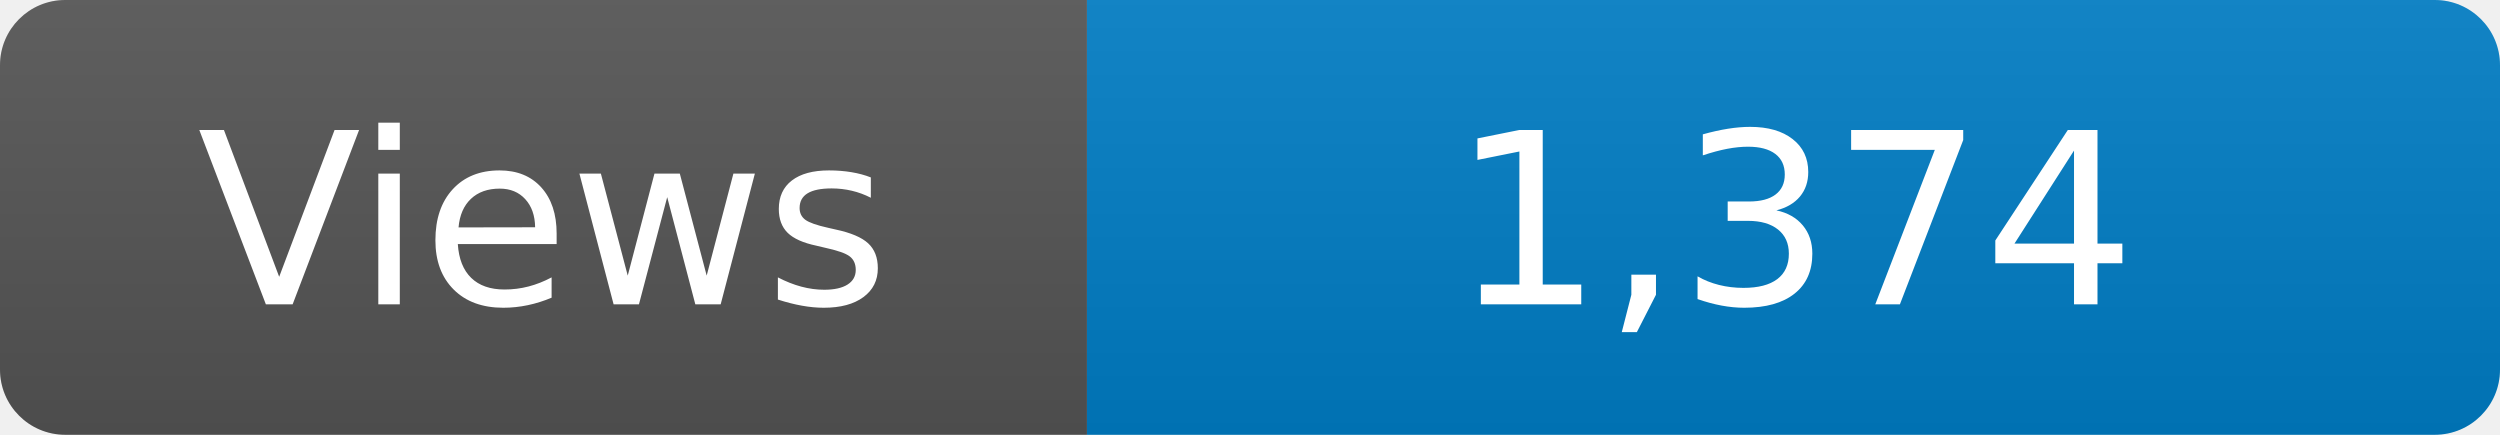
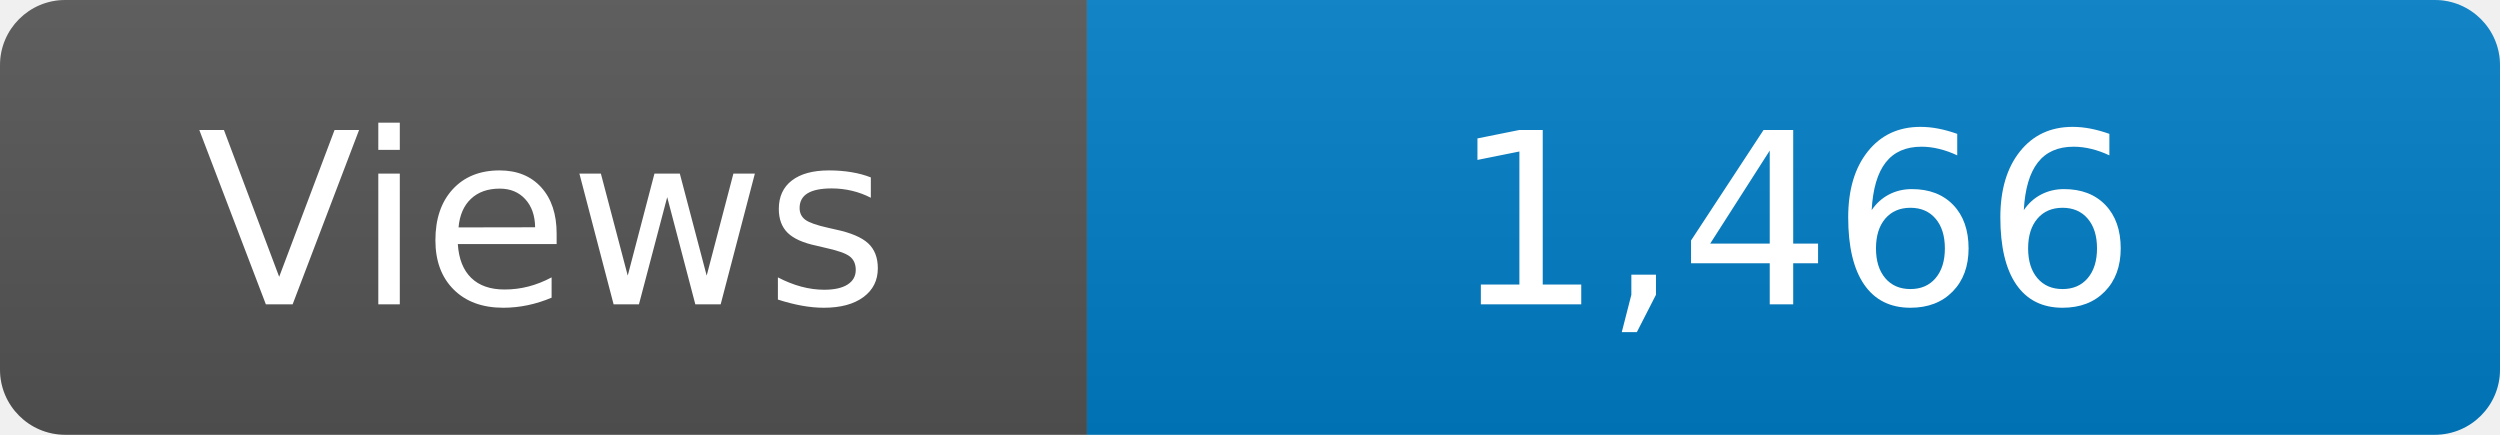
<svg xmlns="http://www.w3.org/2000/svg" width="115" height="20" role="img" aria-label="Maintained?: yes">
  <linearGradient id="s" x2="0" y2="100%">
    <stop offset="0" stop-color="#bbb" stop-opacity=".1" />
    <stop offset="1" stop-opacity=".1" />
  </linearGradient>
  <clipPath id="r">
    <rect width="115" height="20" rx="3" fill="#fff" />
  </clipPath>
  <g clip-path="url(#r)">
    <rect width="50" height="20" fill="#555" />
    <rect x="50" width="160" height="20" fill="#007ec6" />
    <rect width="115" height="20" fill="url(#s)" />
  </g>
  <g fill="#fff" text-anchor="middle" font-family="Verdana,Geneva,DejaVu Sans,sans-serif" font-size="110">
    <text x="250" y="140" transform="scale(.1)" fill="#fff">Views</text>
-     <text x="825" y="140" transform="scale(.1)" fill="#fff">1,374</text>
+     <text x="825" y="140" transform="scale(.1)" fill="#fff">1,466</text>
  </g>
</svg>
